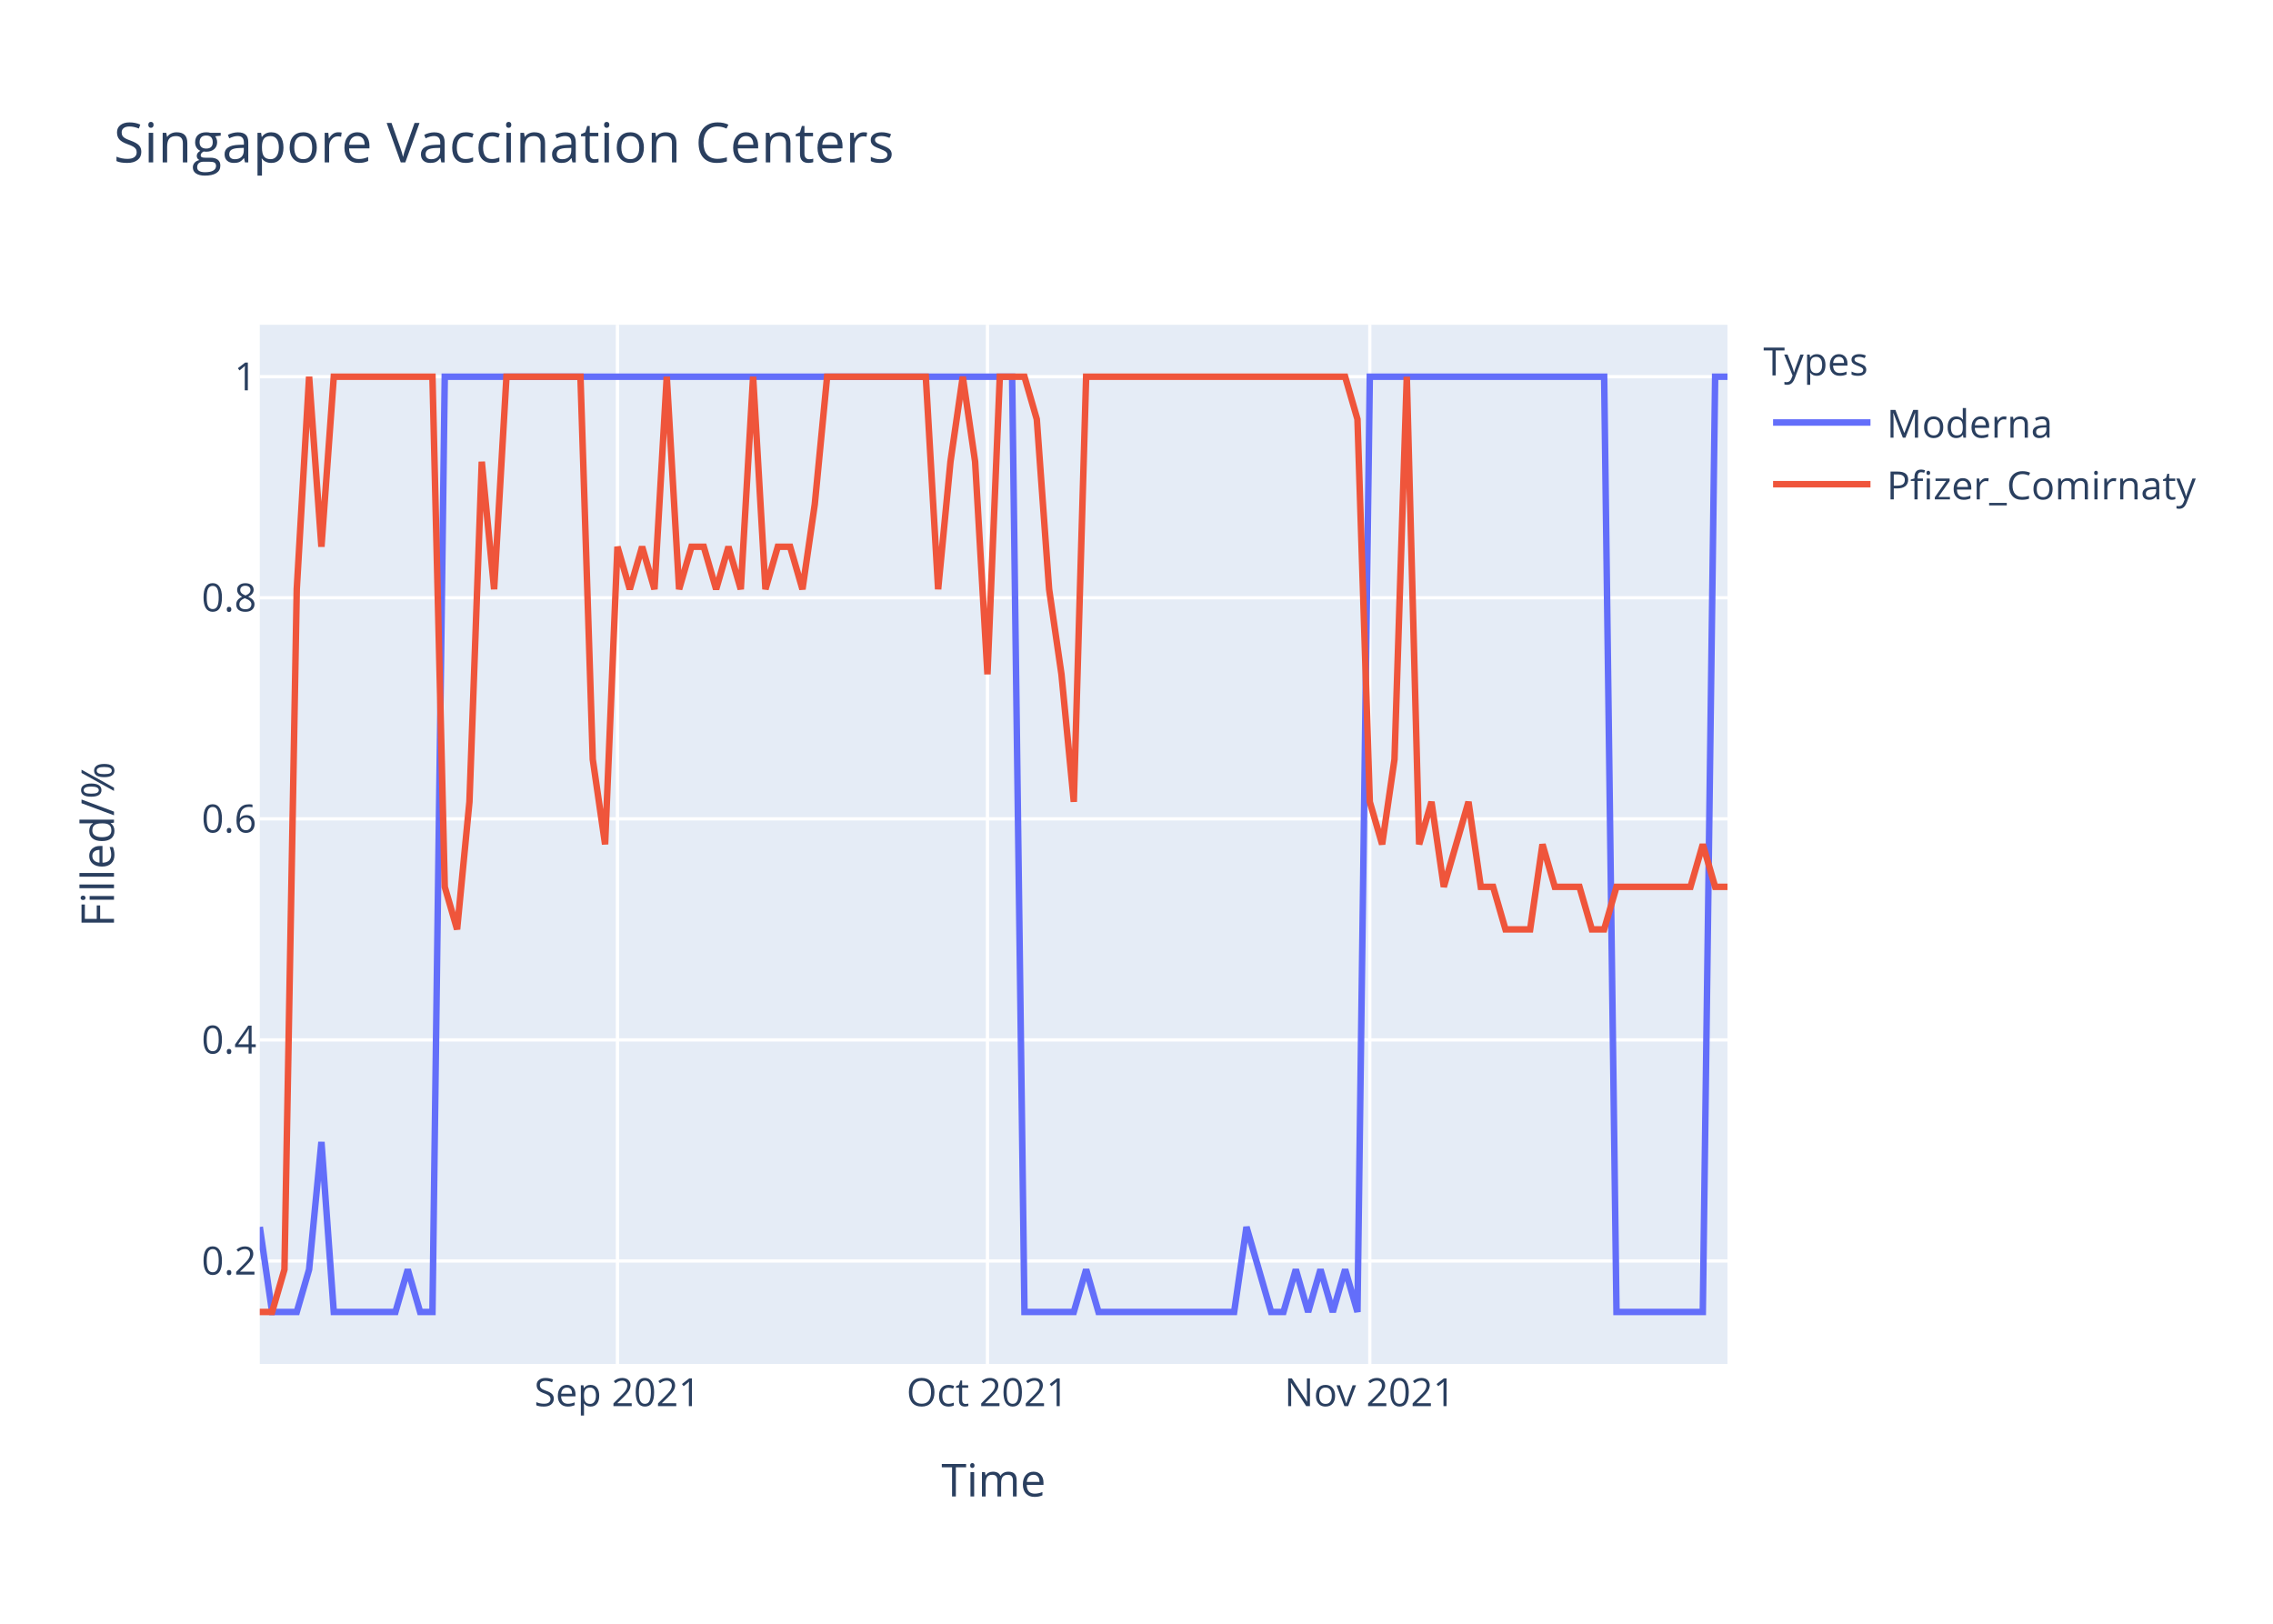
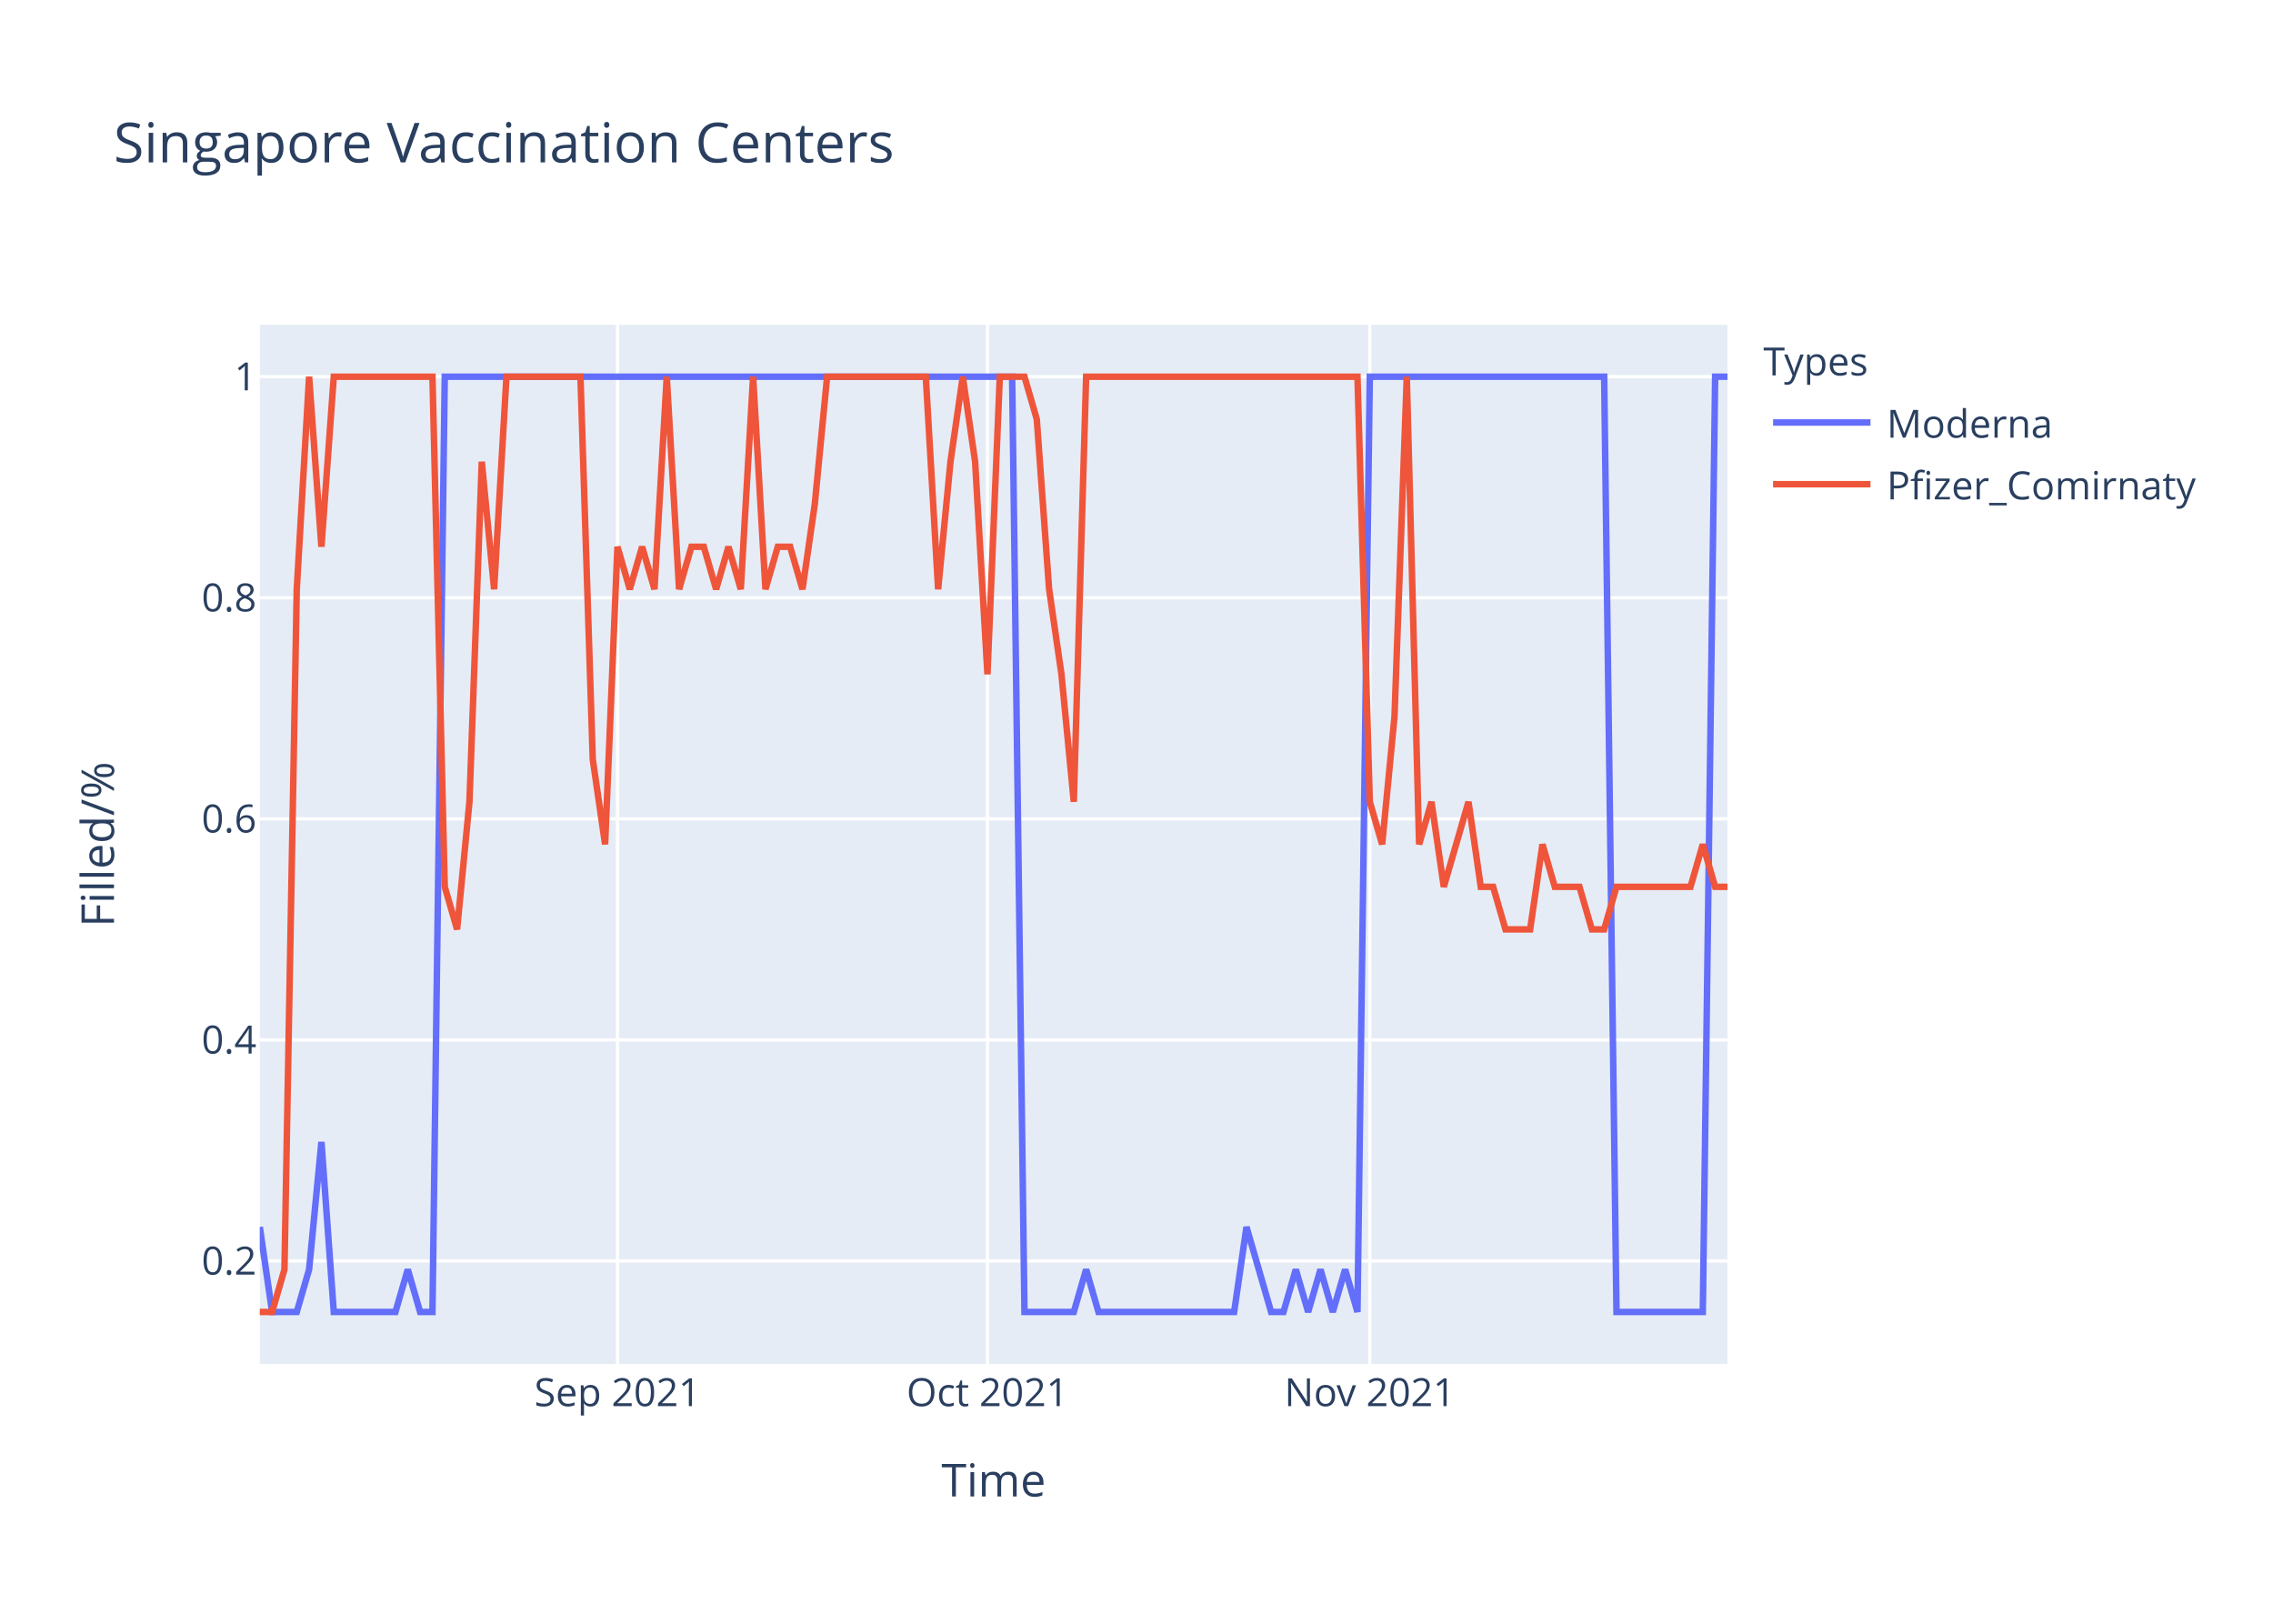
<svg xmlns="http://www.w3.org/2000/svg" class="main-svg" width="700" height="500" style="" viewBox="0 0 700 500">
  <rect x="0" y="0" width="700" height="500" style="fill: rgb(255, 255, 255); fill-opacity: 1;" />
-   <defs id="defs-ddb7fd">
+   <defs id="defs-0f0374">
    <g class="clips">
-       <clipPath id="clipddb7fdxyplot" class="plotclip">
+       <clipPath id="clip0f0374xyplot" class="plotclip">
        <rect width="452" height="320" />
      </clipPath>
-       <clipPath class="axesclip" id="clipddb7fdx">
+       <clipPath class="axesclip" id="clip0f0374x">
        <rect x="80" y="0" width="452" height="500" />
      </clipPath>
-       <clipPath class="axesclip" id="clipddb7fdy">
+       <clipPath class="axesclip" id="clip0f0374y">
        <rect x="0" y="100" width="700" height="320" />
      </clipPath>
-       <clipPath class="axesclip" id="clipddb7fdxy">
+       <clipPath class="axesclip" id="clip0f0374xy">
        <rect x="80" y="100" width="452" height="320" />
      </clipPath>
    </g>
    <g class="gradients" />
  </defs>
  <g class="bglayer">
    <rect class="bg" x="80" y="100" width="452" height="320" style="fill: rgb(229, 236, 246); fill-opacity: 1; stroke-width: 0;" />
  </g>
  <g class="layer-below">
    <g class="imagelayer" />
    <g class="shapelayer" />
  </g>
  <g class="cartesianlayer">
    <g class="subplot xy">
      <g class="layer-subplot">
        <g class="shapelayer" />
        <g class="imagelayer" />
      </g>
      <g class="gridlayer">
        <g class="x">
          <path class="xgrid crisp" transform="translate(190.15,0)" d="M0,100v320" style="stroke: rgb(255, 255, 255); stroke-opacity: 1; stroke-width: 1px;" />
          <path class="xgrid crisp" transform="translate(304.1,0)" d="M0,100v320" style="stroke: rgb(255, 255, 255); stroke-opacity: 1; stroke-width: 1px;" />
          <path class="xgrid crisp" transform="translate(421.85,0)" d="M0,100v320" style="stroke: rgb(255, 255, 255); stroke-opacity: 1; stroke-width: 1px;" />
        </g>
        <g class="y">
          <path class="ygrid crisp" transform="translate(0,388.29)" d="M80,0h452" style="stroke: rgb(255, 255, 255); stroke-opacity: 1; stroke-width: 1px;" />
          <path class="ygrid crisp" transform="translate(0,320.22)" d="M80,0h452" style="stroke: rgb(255, 255, 255); stroke-opacity: 1; stroke-width: 1px;" />
          <path class="ygrid crisp" transform="translate(0,252.15)" d="M80,0h452" style="stroke: rgb(255, 255, 255); stroke-opacity: 1; stroke-width: 1px;" />
          <path class="ygrid crisp" transform="translate(0,184.07)" d="M80,0h452" style="stroke: rgb(255, 255, 255); stroke-opacity: 1; stroke-width: 1px;" />
          <path class="ygrid crisp" transform="translate(0,116)" d="M80,0h452" style="stroke: rgb(255, 255, 255); stroke-opacity: 1; stroke-width: 1px;" />
        </g>
      </g>
      <g class="zerolinelayer" />
      <path class="xlines-below" />
      <path class="ylines-below" />
      <g class="overlines-below" />
      <g class="xaxislayer-below" />
      <g class="yaxislayer-below" />
      <g class="overaxes-below" />
-       <g class="plot" transform="translate(80,100)" clip-path="url('#clipddb7fdxyplot')">
+       <g class="plot" transform="translate(80,100)" clip-path="url('#clip0f0374xyplot')">
        <g class="scatterlayer mlayer">
-           <g class="trace scatter trace1464e1" style="stroke-miterlimit: 2; opacity: 1;">
+           <g class="trace scatter traceeda30a" style="stroke-miterlimit: 2; opacity: 1;">
            <g class="fills" />
            <g class="errorbars" />
            <g class="lines">
              <path class="js-line" d="M0,277.82L3.8,304L7.6,304L11.39,304L15.19,290.91L18.99,251.64L22.79,304L41.78,304L45.58,290.91L49.38,304L53.18,304L56.97,16L60.77,16L231.7,16L235.5,304L250.69,304L254.49,290.91L258.29,304L262.08,304L300.07,304L303.87,277.82L311.46,304L315.26,304L319.06,290.91L322.86,304L326.66,290.91L330.45,304L334.25,290.91L338.05,304L341.85,16L345.65,16L414.02,16L417.82,304L444.4,304L448.2,16L452,16" style="vector-effect: non-scaling-stroke; fill: none; stroke: rgb(99, 110, 250); stroke-opacity: 1; stroke-width: 2px; opacity: 1;" />
            </g>
            <g class="points" />
            <g class="text" />
          </g>
-           <g class="trace scatter trace06af59" style="stroke-miterlimit: 2; opacity: 1;">
+           <g class="trace scatter trace3b30ca" style="stroke-miterlimit: 2; opacity: 1;">
            <g class="fills" />
            <g class="errorbars" />
            <g class="lines">
-               <path class="js-line" d="M0,304L3.8,304L7.6,290.91L11.39,81.45L15.19,16L18.99,68.36L22.79,16L53.18,16L56.97,173.09L60.77,186.18L64.57,146.91L68.37,42.18L72.17,81.45L75.97,16L79.76,16L98.76,16L102.55,133.82L106.35,160L110.15,68.36L113.95,81.45L117.75,68.36L121.55,81.45L125.34,16L129.14,81.45L132.94,68.36L136.74,68.36L140.54,81.45L144.34,68.36L148.13,81.45L151.93,16L155.73,81.45L159.53,68.36L163.33,68.36L167.13,81.45L170.92,55.27L174.72,16L178.52,16L205.11,16L208.91,81.45L212.71,42.18L216.5,16L220.3,42.18L224.1,107.64L227.9,16L231.7,16L235.5,16L239.29,29.09L243.09,81.45L246.89,107.64L250.69,146.91L254.49,16L334.25,16L338.05,29.09L341.85,146.91L345.65,160L349.45,133.82L353.24,16L357.04,160L360.84,146.91L364.64,173.09L368.44,160L372.24,146.91L376.03,173.09L379.83,173.09L383.63,186.18L391.23,186.18L395.03,160L398.82,173.09L402.62,173.09L406.42,173.09L410.22,186.18L414.02,186.18L417.82,173.09L440.61,173.09L444.4,160L448.2,173.09L452,173.09" style="vector-effect: non-scaling-stroke; fill: none; stroke: rgb(239, 85, 59); stroke-opacity: 1; stroke-width: 2px; opacity: 1;" />
+               <path class="js-line" d="M0,304L3.8,304L7.6,290.91L11.39,81.45L15.19,16L18.99,68.36L22.79,16L53.18,16L56.97,173.09L60.77,186.18L64.57,146.91L68.37,42.18L72.17,81.45L75.97,16L79.76,16L98.76,16L102.55,133.82L106.35,160L110.15,68.36L113.95,81.45L117.75,68.36L121.55,81.45L125.34,16L129.14,81.45L132.94,68.36L136.74,68.36L140.54,81.45L144.34,68.36L148.13,81.45L151.93,16L155.73,81.45L159.53,68.36L163.33,68.36L167.13,81.45L170.92,55.27L174.72,16L178.52,16L205.11,16L208.91,81.45L212.71,42.18L216.5,16L220.3,42.18L224.1,107.64L227.9,16L231.7,16L235.5,16L239.29,29.09L243.09,81.45L246.89,107.64L250.69,146.91L254.49,16L338.05,16L341.85,146.91L345.65,160L349.45,120.73L353.24,16L357.04,160L360.84,146.91L364.64,173.09L372.24,146.91L376.03,173.09L379.83,173.09L383.63,186.18L391.23,186.18L395.03,160L398.82,173.09L402.62,173.09L406.42,173.09L410.22,186.18L414.02,186.18L417.82,173.09L440.61,173.09L444.4,160L448.2,173.09L452,173.09" style="vector-effect: non-scaling-stroke; fill: none; stroke: rgb(239, 85, 59); stroke-opacity: 1; stroke-width: 2px; opacity: 1;" />
            </g>
            <g class="points" />
            <g class="text" />
          </g>
        </g>
      </g>
      <g class="overplot" />
      <path class="xlines-above crisp" d="M0,0" style="fill: none;" />
      <path class="ylines-above crisp" d="M0,0" style="fill: none;" />
      <g class="overlines-above" />
      <g class="xaxislayer-above">
        <g class="xtick">
          <text text-anchor="middle" x="0" y="433" transform="translate(190.15,0)" style="font-family: 'Open Sans', verdana, arial, sans-serif; font-size: 12px; fill: rgb(42, 63, 95); fill-opacity: 1; white-space: pre;">Sep 2021</text>
        </g>
        <g class="xtick">
          <text text-anchor="middle" x="0" y="433" transform="translate(304.1,0)" style="font-family: 'Open Sans', verdana, arial, sans-serif; font-size: 12px; fill: rgb(42, 63, 95); fill-opacity: 1; white-space: pre;">Oct 2021</text>
        </g>
        <g class="xtick">
          <text text-anchor="middle" x="0" y="433" transform="translate(421.85,0)" style="font-family: 'Open Sans', verdana, arial, sans-serif; font-size: 12px; fill: rgb(42, 63, 95); fill-opacity: 1; white-space: pre;">Nov 2021</text>
        </g>
      </g>
      <g class="yaxislayer-above">
        <g class="ytick">
          <text text-anchor="end" x="79" y="4.2" transform="translate(0,388.29)" style="font-family: 'Open Sans', verdana, arial, sans-serif; font-size: 12px; fill: rgb(42, 63, 95); fill-opacity: 1; white-space: pre;">0.2</text>
        </g>
        <g class="ytick">
          <text text-anchor="end" x="79" y="4.2" transform="translate(0,320.22)" style="font-family: 'Open Sans', verdana, arial, sans-serif; font-size: 12px; fill: rgb(42, 63, 95); fill-opacity: 1; white-space: pre;">0.4</text>
        </g>
        <g class="ytick">
          <text text-anchor="end" x="79" y="4.2" transform="translate(0,252.15)" style="font-family: 'Open Sans', verdana, arial, sans-serif; font-size: 12px; fill: rgb(42, 63, 95); fill-opacity: 1; white-space: pre;">0.6</text>
        </g>
        <g class="ytick">
          <text text-anchor="end" x="79" y="4.2" transform="translate(0,184.07)" style="font-family: 'Open Sans', verdana, arial, sans-serif; font-size: 12px; fill: rgb(42, 63, 95); fill-opacity: 1; white-space: pre;">0.8</text>
        </g>
        <g class="ytick">
          <text text-anchor="end" x="79" y="4.2" transform="translate(0,116)" style="font-family: 'Open Sans', verdana, arial, sans-serif; font-size: 12px; fill: rgb(42, 63, 95); fill-opacity: 1; white-space: pre;">1</text>
        </g>
      </g>
      <g class="overaxes-above" />
    </g>
  </g>
  <g class="polarlayer" />
  <g class="ternarylayer" />
  <g class="geolayer" />
  <g class="funnelarealayer" />
  <g class="pielayer" />
  <g class="treemaplayer" />
  <g class="sunburstlayer" />
  <g class="glimages" />
-   <defs id="topdefs-ddb7fd">
+   <defs id="topdefs-0f0374">
    <g class="clips" />
-     <clipPath id="legendddb7fd">
+     <clipPath id="legend0f0374">
      <rect width="147" height="64" x="0" y="0" />
    </clipPath>
  </defs>
  <g class="layer-above">
    <g class="imagelayer" />
    <g class="shapelayer" />
  </g>
  <g class="infolayer">
    <g class="legend" pointer-events="all" transform="translate(541.04,100)">
      <rect class="bg" shape-rendering="crispEdges" width="147" height="64" x="0" y="0" style="stroke: rgb(68, 68, 68); stroke-opacity: 1; fill: rgb(255, 255, 255); fill-opacity: 1; stroke-width: 0px;" />
-       <g class="scrollbox" transform="" clip-path="url('#legendddb7fd')">
+       <g class="scrollbox" transform="" clip-path="url('#legend0f0374')">
        <text class="legendtitletext" text-anchor="start" x="2" y="15.6" style="font-family: 'Open Sans', verdana, arial, sans-serif; font-size: 12px; fill: rgb(42, 63, 95); fill-opacity: 1; white-space: pre;">Types</text>
        <g class="groups" transform="">
          <g class="traces" transform="translate(0,30.1)" style="opacity: 1;">
            <text class="legendtext" text-anchor="start" x="40" y="4.68" style="font-family: 'Open Sans', verdana, arial, sans-serif; font-size: 12px; fill: rgb(42, 63, 95); fill-opacity: 1; white-space: pre;">Moderna</text>
            <g class="layers" style="opacity: 1;">
              <g class="legendfill" />
              <g class="legendlines">
                <path class="js-line" d="M5,0h30" style="fill: none; stroke: rgb(99, 110, 250); stroke-opacity: 1; stroke-width: 2px;" />
              </g>
              <g class="legendsymbols">
                <g class="legendpoints" />
              </g>
            </g>
            <rect class="legendtoggle" x="0" y="-9.5" width="141.656" height="19" style="fill: rgb(0, 0, 0); fill-opacity: 0;" />
          </g>
        </g>
        <g class="groups" transform="">
          <g class="traces" transform="translate(0,49.1)" style="opacity: 1;">
            <text class="legendtext" text-anchor="start" x="40" y="4.68" style="font-family: 'Open Sans', verdana, arial, sans-serif; font-size: 12px; fill: rgb(42, 63, 95); fill-opacity: 1; white-space: pre;">Pfizer_Comirnaty</text>
            <g class="layers" style="opacity: 1;">
              <g class="legendfill" />
              <g class="legendlines">
                <path class="js-line" d="M5,0h30" style="fill: none; stroke: rgb(239, 85, 59); stroke-opacity: 1; stroke-width: 2px;" />
              </g>
              <g class="legendsymbols">
                <g class="legendpoints" />
              </g>
            </g>
            <rect class="legendtoggle" x="0" y="-9.5" width="141.656" height="19" style="fill: rgb(0, 0, 0); fill-opacity: 0;" />
          </g>
        </g>
      </g>
      <rect class="scrollbar" rx="20" ry="3" width="0" height="0" x="0" y="0" style="fill: rgb(128, 139, 164); fill-opacity: 1;" />
    </g>
    <g class="g-gtitle">
      <text class="gtitle" x="35" y="50" text-anchor="start" dy="0em" style="font-family: 'Open Sans', verdana, arial, sans-serif; font-size: 17px; fill: rgb(42, 63, 95); opacity: 1; font-weight: normal; white-space: pre;">Singapore Vaccination Centers</text>
    </g>
    <g class="g-xtitle">
      <text class="xtitle" x="306" y="460.8" text-anchor="middle" style="font-family: 'Open Sans', verdana, arial, sans-serif; font-size: 14px; fill: rgb(42, 63, 95); opacity: 1; font-weight: normal; white-space: pre;">Time</text>
    </g>
    <g class="g-ytitle">
      <text class="ytitle" transform="rotate(-90,35.10625,260)" x="35.106" y="260" text-anchor="middle" style="font-family: 'Open Sans', verdana, arial, sans-serif; font-size: 14px; fill: rgb(42, 63, 95); opacity: 1; font-weight: normal; white-space: pre;">Filled/%</text>
    </g>
  </g>
</svg>
